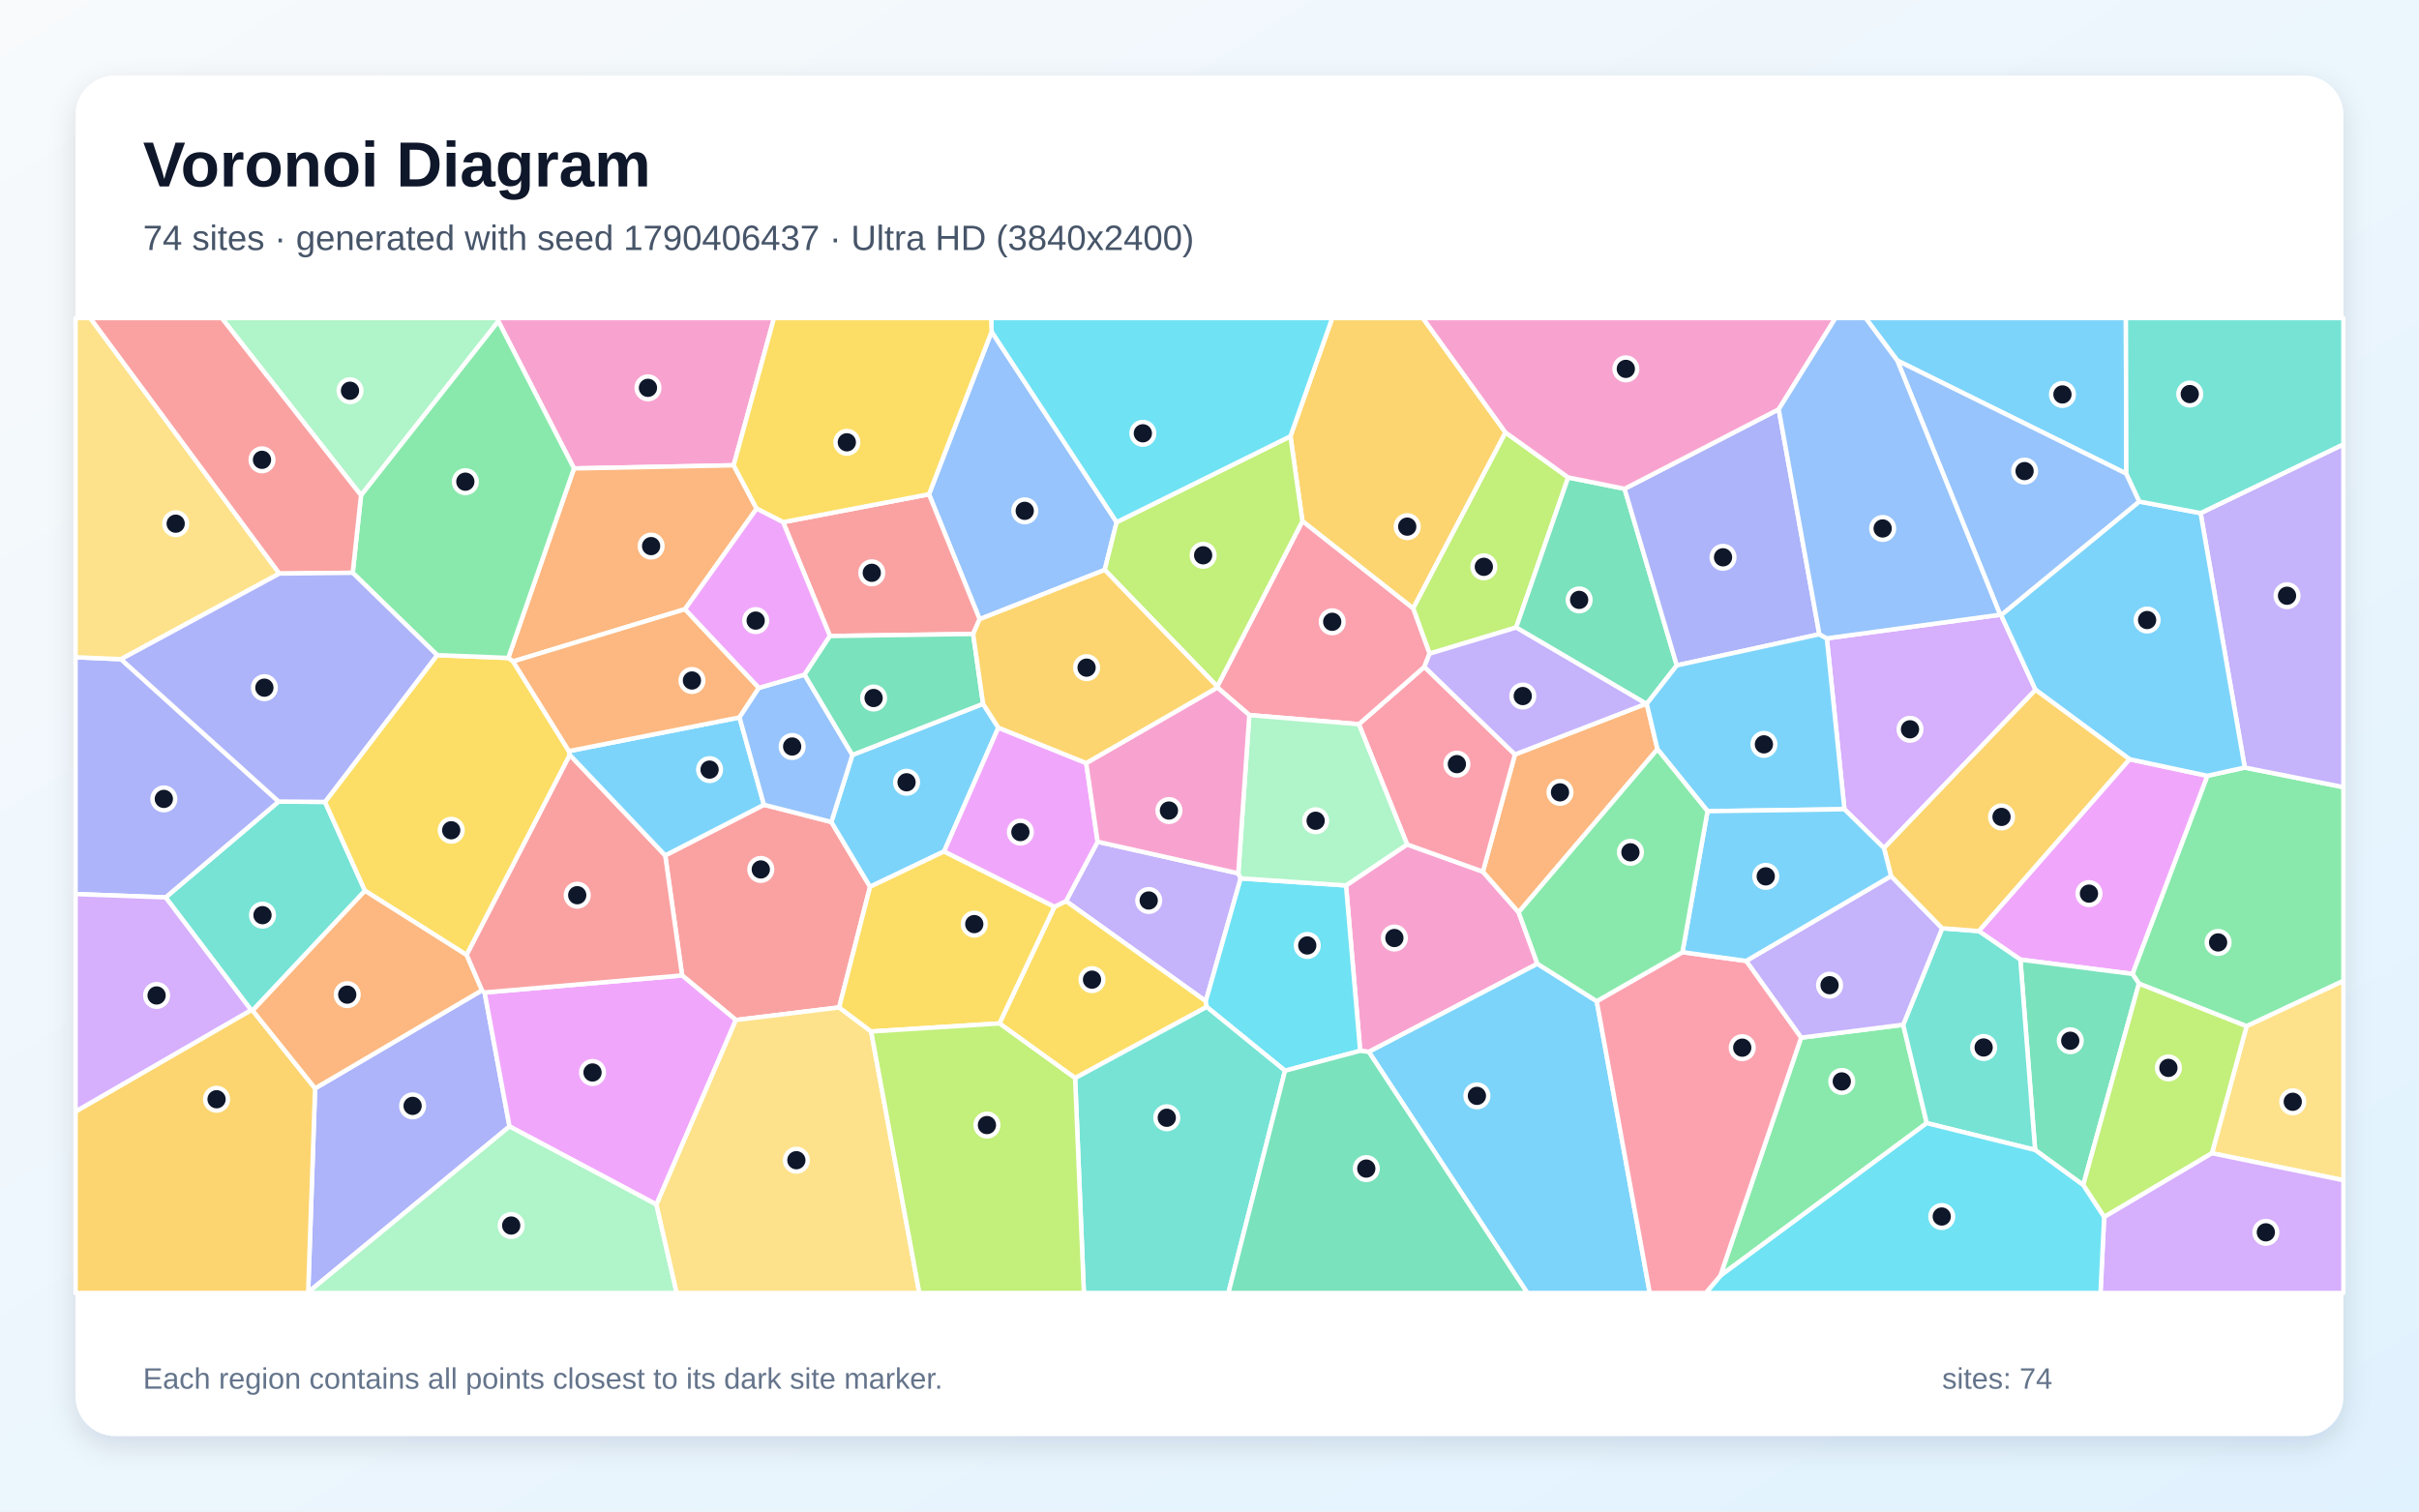
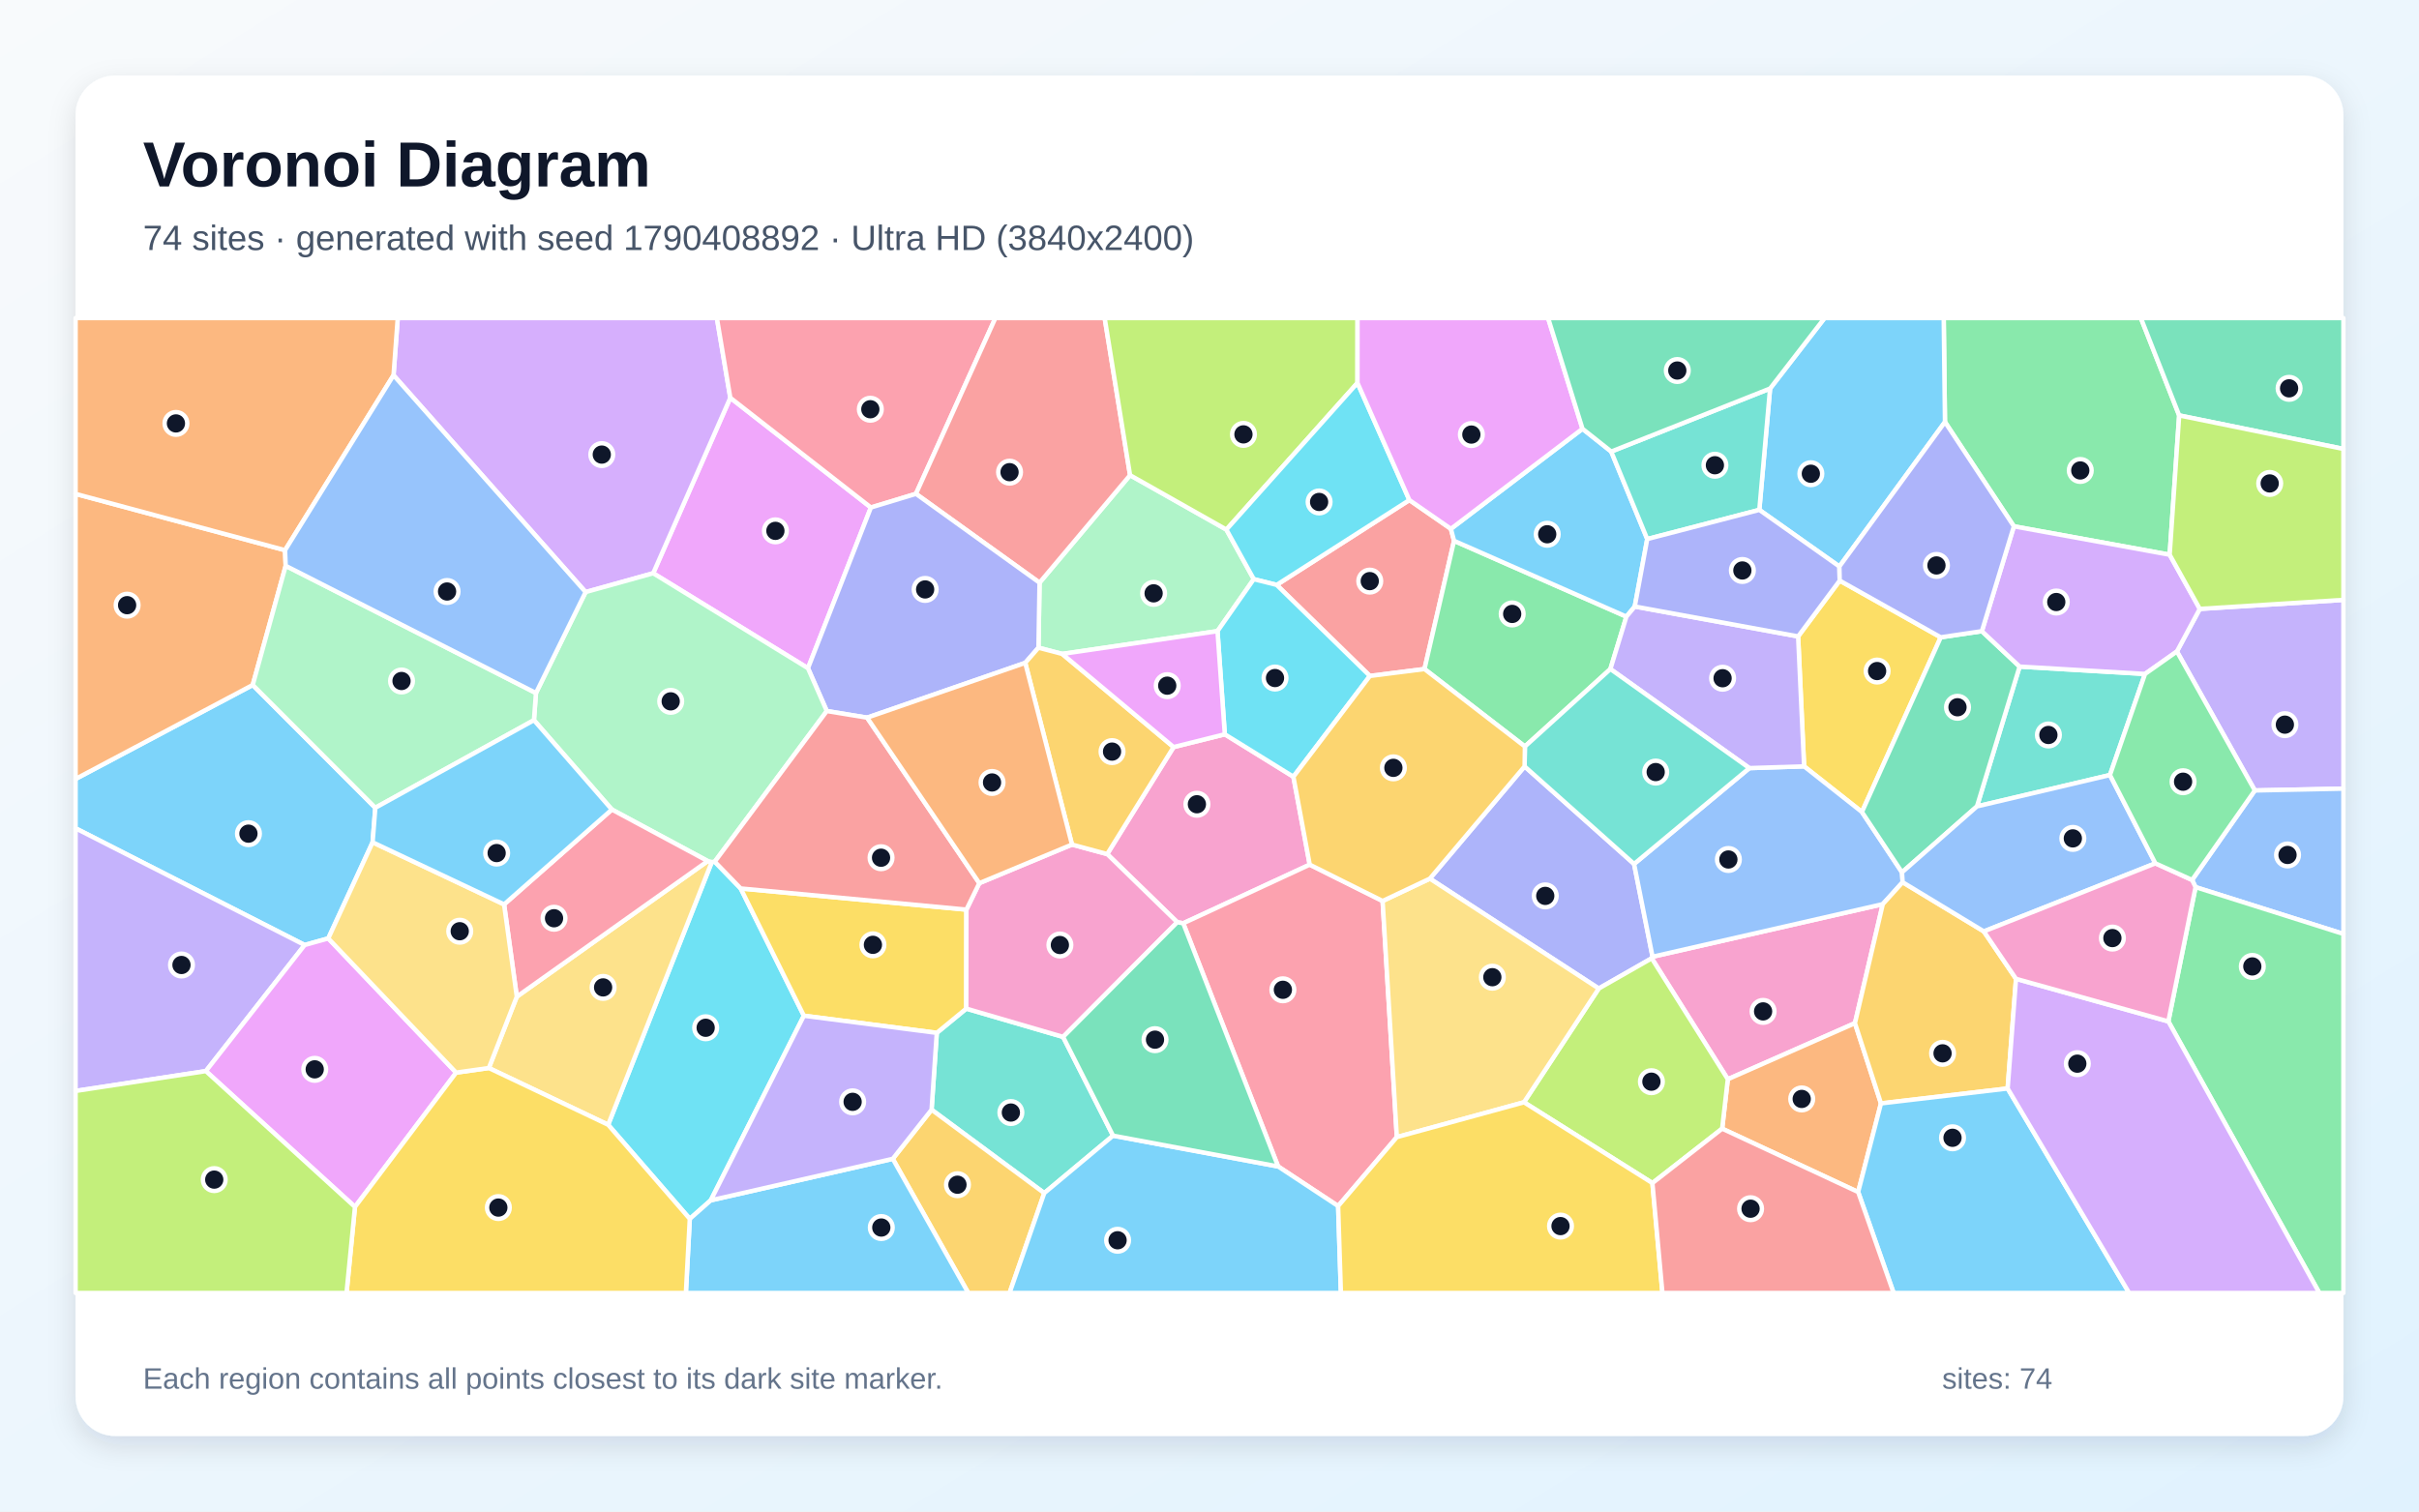
<svg xmlns="http://www.w3.org/2000/svg" width="3840" height="2400" viewBox="0 0 3840 2400" role="img" aria-labelledby="title description">
  <defs>
    <linearGradient id="background" x1="0" y1="0" x2="1" y2="1">
      <stop stop-color="#F8FAFC" />
      <stop offset="1" stop-color="#E0F2FE" />
    </linearGradient>
    <filter id="shadow" x="-5%" y="-5%" width="110%" height="110%">
      <feDropShadow dx="0" dy="15" stdDeviation="22" flood-color="#0F172A" flood-opacity=".12" />
    </filter>
  </defs>
  <rect width="3840" height="2400" fill="url(#background)" />
  <rect x="120" y="120" width="3600" height="2160" rx="63" fill="#FFFFFF" filter="url(#shadow)" />
  <g font-family="Arial, sans-serif">
    <text x="227" y="296" font-size="101" font-weight="700" fill="#0F172A">Voronoi Diagram</text>
-     <text x="227" y="397" font-size="56" fill="#475569">74 sites · generated with seed 1790406437 · Ultra HD (3840x2400)</text>
+     <text x="227" y="397" font-size="56" fill="#475569">74 sites · generated with seed 1790408892 · Ultra HD (3840x2400)</text>
  </g>
  <g stroke="#FFFFFF" stroke-width="7" stroke-linejoin="round">
-     <polygon points="3375.4,752.1 3011.8,572.5 2961.5,505.0 3374.7,505.0" fill="#38BDF8" fill-opacity="0.65" />
-     <polygon points="1742.4,1336.5 1965.7,1386.7 1969.5,1394.7 1914.1,1589.7 1692.2,1430.8" fill="#A78BFA" fill-opacity="0.65" />
-     <polygon points="2440.5,1530.3 2172.9,1670.2 2159.2,1668.5 2136.7,1405.9 2233.7,1340.8 2354.0,1384.0 2410.7,1448.5" fill="#F472B6" fill-opacity="0.65" />
-     <polygon points="2404.9,1197.9 2613.1,1117.4 2614.1,1117.5 2631.1,1189.6 2410.7,1448.5 2354.0,1384.0" fill="#FB923C" fill-opacity="0.65" />
-     <polygon points="1706.7,1711.8 1586.5,1625.0 1673.9,1439.7 1692.2,1430.8 1914.1,1589.7 1915.6,1598.8" fill="#FACC15" fill-opacity="0.65" />
-     <polygon points="3566.3,1629.5 3395.4,1561.8 3385.1,1546.4 3504.0,1231.8 3563.4,1218.7 3720.0,1249.8 3720.0,1557.5" fill="#4ADE80" fill-opacity="0.65" />
-     <polygon points="262.9,1424.9 442.3,1272.7 515.9,1273.3 579.4,1414.4 401.1,1604.5 398.6,1603.8" fill="#2DD4BF" fill-opacity="0.65" />
-     <polygon points="3396.1,796.4 3176.7,976.8 3175.1,976.1 3011.8,572.5 3375.4,752.1" fill="#60A5FA" fill-opacity="0.65" />
-     <polygon points="3207.2,1523.7 3141.1,1478.4 3380.4,1205.5 3504.0,1231.8 3385.1,1546.4" fill="#E879F9" fill-opacity="0.65" />
-     <polygon points="3230.6,1825.9 3207.2,1523.7 3385.1,1546.4 3395.4,1561.8 3307.0,1881.7" fill="#34D399" fill-opacity="0.65" />
-     <polygon points="1332.1,1599.6 1168.2,1619.6 1082.8,1548.8 1056.0,1358.2 1212.7,1277.8 1319.7,1305.1 1381.2,1408.0" fill="#F87171" fill-opacity="0.65" />
-     <polygon points="489.2,2051.9 500.2,1728.1 764.9,1572.5 769.3,1575.9 808.8,1788.6" fill="#818CF8" fill-opacity="0.65" />
-     <polygon points="2389.9,686.7 2243.3,966.1 2067.5,827.5 2048.5,692.7 2114.8,505.0 2258.7,505.0" fill="#FBBF24" fill-opacity="0.65" />
-     <polygon points="2489.4,758.1 2406.8,996.4 2269.3,1037.9 2243.3,966.1 2389.9,686.7" fill="#A3E635" fill-opacity="0.65" />
-     <polygon points="2990.7,1346.6 2927.9,1284.9 2900.0,1013.6 3175.1,976.1 3176.7,976.8 3231.3,1095.3" fill="#C084FC" fill-opacity="0.65" />
-     <polygon points="2157.1,1149.9 2261.1,1058.8 2404.9,1197.9 2354.0,1384.0 2233.7,1340.8" fill="#FB7185" fill-opacity="0.65" />
-     <polygon points="2039.9,1700.1 1915.6,1598.8 1914.1,1589.7 1969.5,1394.7 2136.7,1405.9 2159.2,1668.5" fill="#22D3EE" fill-opacity="0.65" />
-     <polygon points="791.1,510.1 573.1,786.5 352.0,505.0 791.0,505.0" fill="#86EFAC" fill-opacity="0.65" />
-     <polygon points="3511.3,1831.1 3566.3,1629.5 3720.0,1557.5 3720.0,1874.0" fill="#FCD34D" fill-opacity="0.65" />
-     <polygon points="2172.9,1670.2 2440.5,1530.3 2534.7,1589.7 2618.9,2053.0 2424.5,2053.0" fill="#38BDF8" fill-opacity="0.65" />
-     <polygon points="1560.6,1117.5 1584.8,1155.4 1498.7,1351.9 1381.2,1408.0 1319.7,1305.1 1353.1,1198.7" fill="#38BDF8" fill-opacity="0.65" />
-     <polygon points="3563.4,1218.7 3493.3,814.7 3720.0,705.5 3720.0,1249.8" fill="#A78BFA" fill-opacity="0.65" />
-     <polygon points="1164.6,738.8 911.2,743.8 791.1,510.1 791.0,505.0 1228.7,505.0" fill="#F472B6" fill-opacity="0.65" />
-     <polygon points="911.2,743.8 1164.6,738.8 1201.1,807.6 1087.4,967.3 814.5,1050.2 806.8,1044.7" fill="#FB923C" fill-opacity="0.65" />
-     <polygon points="903.1,1192.6 904.6,1198.7 740.7,1516.4 579.4,1414.4 515.9,1273.3 693.9,1040.2 806.8,1044.7 814.5,1050.2" fill="#FACC15" fill-opacity="0.65" />
-     <polygon points="2859.1,1647.6 3021.2,1627.1 3058.6,1783.3 2730.9,2025.7" fill="#4ADE80" fill-opacity="0.65" />
-     <polygon points="3058.6,1783.3 3021.2,1627.1 3083.1,1473.9 3141.1,1478.4 3207.2,1523.7 3230.6,1825.9" fill="#2DD4BF" fill-opacity="0.65" />
-     <polygon points="1574.1,526.6 1772.6,829.1 1753.7,904.9 1555.1,983.2 1474.7,784.8" fill="#60A5FA" fill-opacity="0.65" />
-     <polygon points="1042.1,1912.6 808.8,1788.6 769.3,1575.9 1082.8,1548.8 1168.2,1619.6" fill="#E879F9" fill-opacity="0.65" />
-     <polygon points="2578.9,776.1 2661.8,1056.5 2614.1,1117.5 2613.1,1117.4 2406.8,996.4 2489.4,758.1" fill="#34D399" fill-opacity="0.65" />
-     <polygon points="769.3,1575.9 764.9,1572.5 740.7,1516.4 904.6,1198.7 1056.0,1358.2 1082.8,1548.8" fill="#F87171" fill-opacity="0.65" />
-     <polygon points="2823.6,649.9 2888.1,1007.1 2661.8,1056.5 2578.9,776.1" fill="#818CF8" fill-opacity="0.65" />
-     <polygon points="120.0,1764.8 398.6,1603.8 401.1,1604.5 500.2,1728.1 489.2,2051.9 488.8,2053.0 120.0,2053.0" fill="#FBBF24" fill-opacity="0.65" />
-     <polygon points="3340.2,1932.4 3307.0,1881.7 3395.4,1561.8 3566.3,1629.5 3511.3,1831.1" fill="#A3E635" fill-opacity="0.65" />
-     <polygon points="3340.2,1932.4 3511.3,1831.1 3720.0,1874.0 3720.0,2053.0 3334.4,2053.0" fill="#C084FC" fill-opacity="0.65" />
-     <polygon points="1983.2,1135.4 1932.5,1091.6 1932.3,1090.0 2067.5,827.5 2243.3,966.1 2269.3,1037.9 2261.1,1058.8 2157.1,1149.9" fill="#FB7185" fill-opacity="0.65" />
-     <polygon points="2730.9,2025.7 3058.6,1783.3 3230.6,1825.9 3307.0,1881.7 3340.2,1932.4 3334.4,2053.0 2707.8,2053.0" fill="#22D3EE" fill-opacity="0.65" />
-     <polygon points="489.2,2051.9 808.8,1788.6 1042.1,1912.6 1074.2,2053.0 488.8,2053.0" fill="#86EFAC" fill-opacity="0.65" />
-     <polygon points="1042.1,1912.6 1168.2,1619.6 1332.1,1599.6 1382.9,1637.8 1459.4,2053.0 1074.2,2053.0" fill="#FCD34D" fill-opacity="0.65" />
-     <polygon points="2661.8,1056.5 2888.1,1007.1 2900.0,1013.6 2927.9,1284.9 2710.6,1288.0 2631.1,1189.6 2614.1,1117.5" fill="#38BDF8" fill-opacity="0.65" />
-     <polygon points="3493.3,814.7 3563.4,1218.7 3504.0,1231.8 3380.4,1205.5 3231.3,1095.3 3176.7,976.8 3396.1,796.4" fill="#38BDF8" fill-opacity="0.65" />
-     <polygon points="3001.9,1391.0 3083.1,1473.9 3021.2,1627.1 2859.1,1647.6 2771.9,1525.8" fill="#A78BFA" fill-opacity="0.65" />
-     <polygon points="2823.6,649.9 2578.9,776.1 2489.4,758.1 2389.9,686.7 2258.7,505.0 2913.7,505.0" fill="#F472B6" fill-opacity="0.65" />
-     <polygon points="740.7,1516.4 764.9,1572.5 500.2,1728.1 401.1,1604.5 579.4,1414.4" fill="#FB923C" fill-opacity="0.65" />
-     <polygon points="1382.9,1637.8 1332.1,1599.6 1381.2,1408.0 1498.7,1351.9 1673.9,1439.7 1586.5,1625.0" fill="#FACC15" fill-opacity="0.65" />
-     <polygon points="911.2,743.8 806.8,1044.7 693.9,1040.2 559.9,909.5 573.1,786.5 791.1,510.1" fill="#4ADE80" fill-opacity="0.65" />
-     <polygon points="1706.7,1711.8 1915.6,1598.8 2039.9,1700.1 1950.0,2053.0 1720.6,2053.0" fill="#2DD4BF" fill-opacity="0.65" />
-     <polygon points="3175.1,976.1 2900.0,1013.6 2888.1,1007.1 2823.6,649.9 2913.7,505.0 2961.5,505.0 3011.8,572.5" fill="#60A5FA" fill-opacity="0.65" />
-     <polygon points="1498.7,1351.9 1584.8,1155.4 1724.3,1211.6 1742.4,1336.5 1692.2,1430.8 1673.9,1439.7" fill="#E879F9" fill-opacity="0.65" />
-     <polygon points="2039.9,1700.1 2159.2,1668.5 2172.9,1670.2 2424.5,2053.0 1950.0,2053.0" fill="#34D399" fill-opacity="0.65" />
-     <polygon points="1544.8,1006.6 1317.5,1009.9 1243.1,829.1 1474.7,784.8 1555.1,983.2" fill="#F87171" fill-opacity="0.65" />
-     <polygon points="192.1,1046.7 442.3,1272.7 262.9,1424.9 120.0,1419.6 120.0,1043.6" fill="#818CF8" fill-opacity="0.65" />
-     <polygon points="3380.4,1205.5 3141.1,1478.4 3083.1,1473.9 3001.9,1391.0 2990.7,1346.6 3231.3,1095.3" fill="#FBBF24" fill-opacity="0.65" />
-     <polygon points="2048.5,692.7 2067.5,827.5 1932.3,1090.0 1753.7,904.9 1772.6,829.1" fill="#A3E635" fill-opacity="0.65" />
-     <polygon points="120.0,1764.8 120.0,1419.6 262.9,1424.9 398.6,1603.8" fill="#C084FC" fill-opacity="0.65" />
-     <polygon points="2534.7,1589.7 2670.8,1511.9 2771.9,1525.8 2859.1,1647.6 2730.9,2025.7 2707.8,2053.0 2618.9,2053.0" fill="#FB7185" fill-opacity="0.65" />
-     <polygon points="2048.5,692.7 1772.6,829.1 1574.1,526.6 1573.4,505.0 2114.8,505.0" fill="#22D3EE" fill-opacity="0.65" />
-     <polygon points="1983.2,1135.4 2157.1,1149.9 2233.7,1340.8 2136.7,1405.9 1969.5,1394.7 1965.7,1386.7" fill="#86EFAC" fill-opacity="0.65" />
-     <polygon points="443.5,910.7 192.1,1046.7 120.0,1043.6 120.0,505.0 143.3,505.0" fill="#FCD34D" fill-opacity="0.65" />
-     <polygon points="3001.9,1391.0 2771.9,1525.8 2670.8,1511.9 2710.6,1288.0 2927.9,1284.9 2990.7,1346.6" fill="#38BDF8" fill-opacity="0.65" />
-     <polygon points="904.6,1198.7 903.1,1192.6 1173.9,1139.1 1212.7,1277.8 1056.0,1358.2" fill="#38BDF8" fill-opacity="0.65" />
-     <polygon points="2261.1,1058.8 2269.3,1037.9 2406.8,996.4 2613.1,1117.4 2404.9,1197.9" fill="#A78BFA" fill-opacity="0.65" />
-     <polygon points="1724.3,1211.6 1932.5,1091.6 1983.2,1135.4 1965.7,1386.7 1742.4,1336.5" fill="#F472B6" fill-opacity="0.65" />
-     <polygon points="1204.7,1092.2 1173.9,1139.1 903.1,1192.6 814.5,1050.2 1087.4,967.3" fill="#FB923C" fill-opacity="0.65" />
-     <polygon points="1574.1,526.6 1474.7,784.8 1243.1,829.1 1201.1,807.6 1164.6,738.8 1228.7,505.0 1573.4,505.0" fill="#FACC15" fill-opacity="0.65" />
-     <polygon points="2710.6,1288.0 2670.8,1511.9 2534.7,1589.7 2440.5,1530.3 2410.7,1448.5 2631.1,1189.6" fill="#4ADE80" fill-opacity="0.65" />
-     <polygon points="3493.3,814.7 3396.1,796.4 3375.4,752.1 3374.7,505.0 3720.0,505.0 3720.0,705.5" fill="#2DD4BF" fill-opacity="0.65" />
-     <polygon points="1173.9,1139.1 1204.7,1092.2 1277.2,1071.2 1353.1,1198.7 1319.7,1305.1 1212.7,1277.8" fill="#60A5FA" fill-opacity="0.65" />
-     <polygon points="1243.1,829.1 1317.5,1009.9 1277.2,1071.2 1204.7,1092.2 1087.4,967.3 1201.1,807.6" fill="#E879F9" fill-opacity="0.65" />
-     <polygon points="1277.2,1071.2 1317.5,1009.9 1544.8,1006.6 1560.6,1117.5 1353.1,1198.7" fill="#34D399" fill-opacity="0.65" />
-     <polygon points="573.1,786.5 559.9,909.5 443.5,910.7 143.3,505.0 352.0,505.0" fill="#F87171" fill-opacity="0.65" />
-     <polygon points="443.5,910.7 559.9,909.5 693.9,1040.2 515.9,1273.3 442.3,1272.7 192.1,1046.7" fill="#818CF8" fill-opacity="0.65" />
-     <polygon points="1544.8,1006.6 1555.1,983.2 1753.7,904.9 1932.3,1090.0 1932.5,1091.6 1724.3,1211.6 1584.8,1155.4 1560.6,1117.5" fill="#FBBF24" fill-opacity="0.65" />
-     <polygon points="1382.9,1637.8 1586.5,1625.0 1706.7,1711.8 1720.6,2053.0 1459.4,2053.0" fill="#A3E635" fill-opacity="0.65" />
+     <polygon points="595.8,1282.6 591.5,1337.4 521.1,1490.0 483.6,1500.5 120.0,1315.2 120.0,1236.8 401.2,1087.6" fill="#38BDF8" fill-opacity="0.65" />
+     <polygon points="3579.4,1255.1 3455.7,1034.4 3492.0,966.8 3720.0,952.5 3720.0,1252.2" fill="#A78BFA" fill-opacity="0.65" />
+     <polygon points="2622.0,1521.6 2623.3,1519.1 2988.8,1435.6 2944.6,1624.6 2742.8,1713.6" fill="#F472B6" fill-opacity="0.65" />
+     <polygon points="2733.8,1792.1 2742.8,1713.6 2944.6,1624.6 2985.9,1752.0 2949.7,1892.7" fill="#FB923C" fill-opacity="0.65" />
+     <polygon points="3080.8,1011.9 2955.7,1289.3 2863.9,1216.8 2854.4,1010.5 2920.4,921.9" fill="#FACC15" fill-opacity="0.65" />
+     <polygon points="3444.2,880.8 3196.9,835.7 3087.5,670.0 3085.5,505.0 3398.5,505.0 3459.3,659.6" fill="#4ADE80" fill-opacity="0.65" />
+     <polygon points="1766.9,1803.2 1657.7,1894.4 1478.8,1762.0 1487.1,1640.0 1533.9,1601.5 1687.6,1646.4" fill="#2DD4BF" fill-opacity="0.65" />
+     <polygon points="3485.3,1408.6 3479.8,1397.2 3579.4,1255.1 3720.0,1252.2 3720.0,1482.9" fill="#60A5FA" fill-opacity="0.65" />
+     <polygon points="1382.5,805.8 1282.6,1061.0 1036.9,910.2 1159.3,631.6" fill="#E879F9" fill-opacity="0.65" />
+     <polygon points="3459.3,659.6 3398.5,505.0 3720.0,505.0 3720.0,712.8" fill="#34D399" fill-opacity="0.65" />
+     <polygon points="2174.6,1073.3 2026.6,928.7 2237.3,794.0 2303.2,839.7 2308.2,858.7 2261.3,1062.3" fill="#F87171" fill-opacity="0.65" />
+     <polygon points="2537.9,1569.6 2269.8,1395.1 2420.2,1216.9 2594.0,1371.8 2623.3,1519.1 2622.0,1521.6" fill="#818CF8" fill-opacity="0.65" />
+     <polygon points="1417.2,1840.0 1478.8,1762.0 1657.7,1894.4 1602.6,2053.0 1537.1,2053.0" fill="#FBBF24" fill-opacity="0.65" />
+     <polygon points="2623.1,1878.5 2419.2,1750.2 2537.9,1569.6 2622.0,1521.6 2742.8,1713.6 2733.8,1792.1" fill="#A3E635" fill-opacity="0.65" />
+     <polygon points="1159.3,631.6 1036.9,910.2 929.6,940.1 624.7,595.8 631.4,505.0 1138.0,505.0" fill="#C084FC" fill-opacity="0.65" />
+     <polygon points="1454.0,784.1 1382.5,805.8 1159.3,631.6 1138.0,505.0 1580.1,505.0" fill="#FB7185" fill-opacity="0.65" />
+     <polygon points="965.4,1785.9 1129.9,1368.7 1134.6,1368.2 1175.8,1410.7 1276.1,1612.8 1128.3,1905.9 1095.0,1935.3" fill="#22D3EE" fill-opacity="0.65" />
+     <polygon points="1932.7,1002.1 1686.2,1038.3 1648.5,1028.4 1650.2,925.2 1793.9,754.5 1946.8,840.9 1990.3,919.6" fill="#86EFAC" fill-opacity="0.65" />
+     <polygon points="776.0,1695.8 820.4,1582.5 1123.5,1367.2 1129.9,1368.7 965.4,1785.9" fill="#FCD34D" fill-opacity="0.65" />
+     <polygon points="1095.0,1935.3 1128.3,1905.9 1417.2,1840.0 1537.1,2053.0 1088.8,2053.0" fill="#38BDF8" fill-opacity="0.65" />
+     <polygon points="3087.5,670.0 2919.9,899.5 2792.8,809.6 2809.9,616.9 2896.4,505.0 3085.5,505.0" fill="#38BDF8" fill-opacity="0.65" />
+     <polygon points="326.8,1700.7 120.0,1732.2 120.0,1315.2 483.6,1500.5" fill="#A78BFA" fill-opacity="0.65" />
+     <polygon points="1944.3,1165.9 2053.2,1233.3 2079.1,1372.9 1878.3,1466.0 1868.8,1464.3 1757.6,1356.1 1863.0,1186.2" fill="#F472B6" fill-opacity="0.65" />
+     <polygon points="452.5,873.6 453.5,898.4 401.2,1087.6 120.0,1236.8 120.0,784.2" fill="#FB923C" fill-opacity="0.65" />
+     <polygon points="1276.1,1612.8 1175.8,1410.7 1534.1,1444.3 1533.9,1601.5 1487.1,1640.0" fill="#FACC15" fill-opacity="0.65" />
+     <polygon points="2581.8,979.1 2556.4,1062.3 2420.7,1185.3 2261.3,1062.3 2308.2,858.7" fill="#4ADE80" fill-opacity="0.65" />
+     <polygon points="3349.4,1230.6 3138.3,1280.4 3206.0,1058.4 3405.1,1070.1" fill="#2DD4BF" fill-opacity="0.65" />
+     <polygon points="2594.0,1371.8 2777.0,1219.6 2863.9,1216.8 2955.7,1289.3 3019.3,1385.1 3020.3,1400.8 2988.8,1435.6 2623.3,1519.1" fill="#60A5FA" fill-opacity="0.65" />
+     <polygon points="326.8,1700.7 483.6,1500.5 521.1,1490.0 724.1,1703.1 563.5,1916.3" fill="#E879F9" fill-opacity="0.65" />
+     <polygon points="3146.1,1002.2 3206.0,1058.4 3138.3,1280.4 3019.3,1385.1 2955.7,1289.3 3080.8,1011.9" fill="#34D399" fill-opacity="0.65" />
+     <polygon points="1793.9,754.5 1650.2,925.2 1454.0,784.1 1580.1,505.0 1753.6,505.0" fill="#F87171" fill-opacity="0.65" />
+     <polygon points="1454.0,784.1 1650.2,925.2 1648.5,1028.4 1627.5,1052.5 1376.5,1139.5 1312.5,1129.0 1282.6,1061.0 1382.5,805.8" fill="#818CF8" fill-opacity="0.65" />
+     <polygon points="3149.2,1478.9 3200.3,1554.2 3187.0,1728.3 2985.9,1752.0 2944.6,1624.6 2988.8,1435.6 3020.3,1400.8" fill="#FBBF24" fill-opacity="0.65" />
+     <polygon points="2154.9,608.0 1946.8,840.9 1793.9,754.5 1753.6,505.0 2155.0,505.0" fill="#A3E635" fill-opacity="0.65" />
+     <polygon points="3405.1,1070.1 3206.0,1058.4 3146.1,1002.2 3196.9,835.7 3444.2,880.8 3492.0,966.8 3455.7,1034.4" fill="#C084FC" fill-opacity="0.65" />
+     <polygon points="2124.2,1915.0 2028.9,1852.1 1878.3,1466.0 2079.1,1372.9 2194.8,1430.6 2217.4,1805.5" fill="#FB7185" fill-opacity="0.65" />
+     <polygon points="2237.3,794.0 2026.6,928.7 1990.3,919.6 1946.8,840.9 2154.9,608.0" fill="#22D3EE" fill-opacity="0.65" />
+     <polygon points="847.6,1143.5 850.8,1100.4 929.6,940.1 1036.9,910.2 1282.6,1061.0 1312.5,1129.0 1134.6,1368.2 1129.9,1368.7 1123.5,1367.2 971.3,1285.4" fill="#86EFAC" fill-opacity="0.65" />
+     <polygon points="2217.4,1805.5 2194.8,1430.6 2269.8,1395.1 2537.9,1569.6 2419.2,1750.2" fill="#FCD34D" fill-opacity="0.65" />
+     <polygon points="2949.7,1892.7 2985.9,1752.0 3187.0,1728.3 3379.9,2053.0 3006.0,2053.0" fill="#38BDF8" fill-opacity="0.65" />
+     <polygon points="2512.1,680.8 2557.7,717.0 2614.9,855.9 2595.1,963.0 2581.8,979.1 2308.2,858.7 2303.2,839.7" fill="#38BDF8" fill-opacity="0.65" />
+     <polygon points="2556.4,1062.3 2581.8,979.1 2595.1,963.0 2854.4,1010.5 2863.9,1216.8 2777.0,1219.6" fill="#A78BFA" fill-opacity="0.65" />
+     <polygon points="1554.6,1402.3 1701.7,1341.0 1757.6,1356.1 1868.8,1464.3 1687.6,1646.4 1533.9,1601.5 1534.1,1444.3" fill="#F472B6" fill-opacity="0.65" />
+     <polygon points="624.7,595.8 452.5,873.6 120.0,784.2 120.0,505.0 631.4,505.0" fill="#FB923C" fill-opacity="0.65" />
+     <polygon points="563.5,1916.3 724.1,1703.1 776.0,1695.8 965.4,1785.9 1095.0,1935.3 1088.8,2053.0 550.1,2053.0" fill="#FACC15" fill-opacity="0.65" />
+     <polygon points="3442.1,1621.8 3485.3,1408.6 3720.0,1482.9 3720.0,2053.0 3681.8,2053.0" fill="#4ADE80" fill-opacity="0.65" />
+     <polygon points="2809.9,616.9 2792.8,809.6 2614.9,855.9 2557.7,717.0" fill="#2DD4BF" fill-opacity="0.65" />
+     <polygon points="3421.5,1370.8 3149.2,1478.9 3020.3,1400.8 3019.3,1385.1 3138.3,1280.4 3349.4,1230.6" fill="#60A5FA" fill-opacity="0.65" />
+     <polygon points="2512.1,680.8 2303.2,839.7 2237.3,794.0 2154.9,608.0 2155.0,505.0 2457.5,505.0" fill="#E879F9" fill-opacity="0.65" />
+     <polygon points="2809.9,616.9 2557.7,717.0 2512.1,680.8 2457.5,505.0 2896.4,505.0" fill="#34D399" fill-opacity="0.65" />
+     <polygon points="1312.5,1129.0 1376.5,1139.5 1554.6,1402.3 1534.1,1444.3 1175.8,1410.7 1134.6,1368.2" fill="#F87171" fill-opacity="0.65" />
+     <polygon points="2595.1,963.0 2614.9,855.9 2792.8,809.6 2919.9,899.5 2920.4,921.9 2854.4,1010.5" fill="#818CF8" fill-opacity="0.65" />
+     <polygon points="1863.0,1186.2 1757.6,1356.1 1701.7,1341.0 1627.5,1052.5 1648.5,1028.4 1686.2,1038.3" fill="#FBBF24" fill-opacity="0.65" />
+     <polygon points="3492.0,966.8 3444.2,880.8 3459.3,659.6 3720.0,712.8 3720.0,952.5" fill="#A3E635" fill-opacity="0.65" />
+     <polygon points="3187.0,1728.3 3200.3,1554.2 3442.1,1621.8 3681.8,2053.0 3379.9,2053.0" fill="#C084FC" fill-opacity="0.65" />
+     <polygon points="800.2,1436.0 971.3,1285.4 1123.5,1367.2 820.4,1582.5" fill="#FB7185" fill-opacity="0.65" />
+     <polygon points="2053.2,1233.3 1944.3,1165.9 1932.7,1002.1 1990.3,919.6 2026.6,928.7 2174.6,1073.3" fill="#22D3EE" fill-opacity="0.65" />
+     <polygon points="453.5,898.4 850.8,1100.4 847.6,1143.5 595.8,1282.6 401.2,1087.6" fill="#86EFAC" fill-opacity="0.65" />
+     <polygon points="724.1,1703.1 521.1,1490.0 591.5,1337.4 800.2,1436.0 820.4,1582.5 776.0,1695.8" fill="#FCD34D" fill-opacity="0.65" />
+     <polygon points="1657.7,1894.4 1766.9,1803.2 2028.9,1852.1 2124.2,1915.0 2128.6,2053.0 1602.6,2053.0" fill="#38BDF8" fill-opacity="0.65" />
+     <polygon points="847.6,1143.5 971.3,1285.4 800.2,1436.0 591.5,1337.4 595.8,1282.6" fill="#38BDF8" fill-opacity="0.65" />
+     <polygon points="1128.3,1905.9 1276.1,1612.8 1487.1,1640.0 1478.8,1762.0 1417.2,1840.0" fill="#A78BFA" fill-opacity="0.65" />
+     <polygon points="3442.1,1621.8 3200.3,1554.2 3149.2,1478.9 3421.5,1370.8 3479.8,1397.2 3485.3,1408.6" fill="#F472B6" fill-opacity="0.65" />
+     <polygon points="1376.5,1139.5 1627.5,1052.5 1701.7,1341.0 1554.6,1402.3" fill="#FB923C" fill-opacity="0.65" />
+     <polygon points="2124.2,1915.0 2217.4,1805.5 2419.2,1750.2 2623.1,1878.5 2639.0,2053.0 2128.6,2053.0" fill="#FACC15" fill-opacity="0.65" />
+     <polygon points="3479.8,1397.2 3421.5,1370.8 3349.4,1230.6 3405.1,1070.1 3455.7,1034.4 3579.4,1255.1" fill="#4ADE80" fill-opacity="0.65" />
+     <polygon points="2777.0,1219.6 2594.0,1371.8 2420.2,1216.9 2420.7,1185.3 2556.4,1062.3" fill="#2DD4BF" fill-opacity="0.65" />
+     <polygon points="624.7,595.8 929.6,940.1 850.8,1100.4 453.5,898.4 452.5,873.6" fill="#60A5FA" fill-opacity="0.65" />
+     <polygon points="1944.3,1165.9 1863.0,1186.2 1686.2,1038.3 1932.7,1002.1" fill="#E879F9" fill-opacity="0.65" />
+     <polygon points="1766.9,1803.2 1687.6,1646.4 1868.8,1464.3 1878.3,1466.0 2028.9,1852.1" fill="#34D399" fill-opacity="0.65" />
+     <polygon points="2623.1,1878.5 2733.8,1792.1 2949.7,1892.7 3006.0,2053.0 2639.0,2053.0" fill="#F87171" fill-opacity="0.65" />
+     <polygon points="3146.1,1002.2 3080.8,1011.9 2920.4,921.9 2919.9,899.5 3087.5,670.0 3196.9,835.7" fill="#818CF8" fill-opacity="0.65" />
+     <polygon points="2420.7,1185.3 2420.2,1216.9 2269.8,1395.1 2194.8,1430.6 2079.1,1372.9 2053.2,1233.3 2174.6,1073.3 2261.3,1062.3" fill="#FBBF24" fill-opacity="0.65" />
+     <polygon points="120.0,1732.2 326.8,1700.7 563.5,1916.3 550.1,2053.0 120.0,2053.0" fill="#A3E635" fill-opacity="0.65" />
  </g>
  <g>
-     <circle cx="3274.0" cy="626.3" r="18" fill="#0F172A" stroke="#FFFFFF" stroke-width="7" />
-     <circle cx="1823.5" cy="1429.8" r="18" fill="#0F172A" stroke="#FFFFFF" stroke-width="7" />
-     <circle cx="2213.5" cy="1489.4" r="18" fill="#0F172A" stroke="#FFFFFF" stroke-width="7" />
-     <circle cx="2476.4" cy="1258.1" r="18" fill="#0F172A" stroke="#FFFFFF" stroke-width="7" />
-     <circle cx="1733.5" cy="1555.5" r="18" fill="#0F172A" stroke="#FFFFFF" stroke-width="7" />
-     <circle cx="3521.1" cy="1496.4" r="18" fill="#0F172A" stroke="#FFFFFF" stroke-width="7" />
-     <circle cx="416.7" cy="1453.1" r="18" fill="#0F172A" stroke="#FFFFFF" stroke-width="7" />
-     <circle cx="3213.9" cy="748.0" r="18" fill="#0F172A" stroke="#FFFFFF" stroke-width="7" />
-     <circle cx="3316.1" cy="1418.9" r="18" fill="#0F172A" stroke="#FFFFFF" stroke-width="7" />
-     <circle cx="3286.4" cy="1652.5" r="18" fill="#0F172A" stroke="#FFFFFF" stroke-width="7" />
-     <circle cx="1207.7" cy="1380.5" r="18" fill="#0F172A" stroke="#FFFFFF" stroke-width="7" />
-     <circle cx="655.0" cy="1755.9" r="18" fill="#0F172A" stroke="#FFFFFF" stroke-width="7" />
-     <circle cx="2233.9" cy="836.2" r="18" fill="#0F172A" stroke="#FFFFFF" stroke-width="7" />
-     <circle cx="2355.5" cy="900.0" r="18" fill="#0F172A" stroke="#FFFFFF" stroke-width="7" />
-     <circle cx="3032.0" cy="1158.0" r="18" fill="#0F172A" stroke="#FFFFFF" stroke-width="7" />
-     <circle cx="2312.7" cy="1213.3" r="18" fill="#0F172A" stroke="#FFFFFF" stroke-width="7" />
-     <circle cx="2075.2" cy="1501.2" r="18" fill="#0F172A" stroke="#FFFFFF" stroke-width="7" />
-     <circle cx="555.6" cy="620.4" r="18" fill="#0F172A" stroke="#FFFFFF" stroke-width="7" />
-     <circle cx="3639.6" cy="1749.4" r="18" fill="#0F172A" stroke="#FFFFFF" stroke-width="7" />
-     <circle cx="2344.5" cy="1740.0" r="18" fill="#0F172A" stroke="#FFFFFF" stroke-width="7" />
-     <circle cx="1439.1" cy="1242.1" r="18" fill="#0F172A" stroke="#FFFFFF" stroke-width="7" />
-     <circle cx="3630.5" cy="945.9" r="18" fill="#0F172A" stroke="#FFFFFF" stroke-width="7" />
-     <circle cx="1028.6" cy="615.8" r="18" fill="#0F172A" stroke="#FFFFFF" stroke-width="7" />
-     <circle cx="1033.6" cy="867.1" r="18" fill="#0F172A" stroke="#FFFFFF" stroke-width="7" />
-     <circle cx="716.3" cy="1318.3" r="18" fill="#0F172A" stroke="#FFFFFF" stroke-width="7" />
-     <circle cx="2923.7" cy="1717.1" r="18" fill="#0F172A" stroke="#FFFFFF" stroke-width="7" />
-     <circle cx="3148.9" cy="1663.2" r="18" fill="#0F172A" stroke="#FFFFFF" stroke-width="7" />
-     <circle cx="1626.7" cy="811.1" r="18" fill="#0F172A" stroke="#FFFFFF" stroke-width="7" />
-     <circle cx="940.6" cy="1702.9" r="18" fill="#0F172A" stroke="#FFFFFF" stroke-width="7" />
-     <circle cx="2506.8" cy="952.5" r="18" fill="#0F172A" stroke="#FFFFFF" stroke-width="7" />
-     <circle cx="916.3" cy="1421.4" r="18" fill="#0F172A" stroke="#FFFFFF" stroke-width="7" />
-     <circle cx="2735.2" cy="884.9" r="18" fill="#0F172A" stroke="#FFFFFF" stroke-width="7" />
-     <circle cx="343.8" cy="1745.4" r="18" fill="#0F172A" stroke="#FFFFFF" stroke-width="7" />
-     <circle cx="3442.2" cy="1695.6" r="18" fill="#0F172A" stroke="#FFFFFF" stroke-width="7" />
-     <circle cx="3596.9" cy="1956.7" r="18" fill="#0F172A" stroke="#FFFFFF" stroke-width="7" />
-     <circle cx="2114.8" cy="987.3" r="18" fill="#0F172A" stroke="#FFFFFF" stroke-width="7" />
-     <circle cx="3082.4" cy="1931.6" r="18" fill="#0F172A" stroke="#FFFFFF" stroke-width="7" />
-     <circle cx="811.5" cy="1945.9" r="18" fill="#0F172A" stroke="#FFFFFF" stroke-width="7" />
-     <circle cx="1264.2" cy="1842.2" r="18" fill="#0F172A" stroke="#FFFFFF" stroke-width="7" />
-     <circle cx="2800.1" cy="1181.9" r="18" fill="#0F172A" stroke="#FFFFFF" stroke-width="7" />
-     <circle cx="3408.4" cy="984.5" r="18" fill="#0F172A" stroke="#FFFFFF" stroke-width="7" />
-     <circle cx="2904.3" cy="1564.3" r="18" fill="#0F172A" stroke="#FFFFFF" stroke-width="7" />
-     <circle cx="2580.9" cy="585.7" r="18" fill="#0F172A" stroke="#FFFFFF" stroke-width="7" />
-     <circle cx="551.2" cy="1579.3" r="18" fill="#0F172A" stroke="#FFFFFF" stroke-width="7" />
-     <circle cx="1546.6" cy="1467.3" r="18" fill="#0F172A" stroke="#FFFFFF" stroke-width="7" />
-     <circle cx="738.7" cy="764.8" r="18" fill="#0F172A" stroke="#FFFFFF" stroke-width="7" />
-     <circle cx="1852.2" cy="1774.8" r="18" fill="#0F172A" stroke="#FFFFFF" stroke-width="7" />
-     <circle cx="2988.6" cy="839.1" r="18" fill="#0F172A" stroke="#FFFFFF" stroke-width="7" />
-     <circle cx="1619.8" cy="1321.2" r="18" fill="#0F172A" stroke="#FFFFFF" stroke-width="7" />
-     <circle cx="2168.9" cy="1855.5" r="18" fill="#0F172A" stroke="#FFFFFF" stroke-width="7" />
-     <circle cx="1383.9" cy="909.5" r="18" fill="#0F172A" stroke="#FFFFFF" stroke-width="7" />
-     <circle cx="260.1" cy="1268.5" r="18" fill="#0F172A" stroke="#FFFFFF" stroke-width="7" />
-     <circle cx="3177.3" cy="1297.1" r="18" fill="#0F172A" stroke="#FFFFFF" stroke-width="7" />
-     <circle cx="1909.9" cy="881.7" r="18" fill="#0F172A" stroke="#FFFFFF" stroke-width="7" />
-     <circle cx="248.6" cy="1580.6" r="18" fill="#0F172A" stroke="#FFFFFF" stroke-width="7" />
-     <circle cx="2765.7" cy="1663.5" r="18" fill="#0F172A" stroke="#FFFFFF" stroke-width="7" />
-     <circle cx="1814.2" cy="688.0" r="18" fill="#0F172A" stroke="#FFFFFF" stroke-width="7" />
-     <circle cx="2088.5" cy="1303.2" r="18" fill="#0F172A" stroke="#FFFFFF" stroke-width="7" />
-     <circle cx="278.9" cy="831.5" r="18" fill="#0F172A" stroke="#FFFFFF" stroke-width="7" />
-     <circle cx="2803.0" cy="1391.5" r="18" fill="#0F172A" stroke="#FFFFFF" stroke-width="7" />
-     <circle cx="1126.4" cy="1222.0" r="18" fill="#0F172A" stroke="#FFFFFF" stroke-width="7" />
-     <circle cx="2417.3" cy="1105.2" r="18" fill="#0F172A" stroke="#FFFFFF" stroke-width="7" />
-     <circle cx="1855.6" cy="1287.0" r="18" fill="#0F172A" stroke="#FFFFFF" stroke-width="7" />
-     <circle cx="1098.4" cy="1080.5" r="18" fill="#0F172A" stroke="#FFFFFF" stroke-width="7" />
-     <circle cx="1344.3" cy="702.3" r="18" fill="#0F172A" stroke="#FFFFFF" stroke-width="7" />
-     <circle cx="2588.2" cy="1353.3" r="18" fill="#0F172A" stroke="#FFFFFF" stroke-width="7" />
-     <circle cx="3476.1" cy="625.7" r="18" fill="#0F172A" stroke="#FFFFFF" stroke-width="7" />
-     <circle cx="1257.5" cy="1185.3" r="18" fill="#0F172A" stroke="#FFFFFF" stroke-width="7" />
-     <circle cx="1199.6" cy="985.4" r="18" fill="#0F172A" stroke="#FFFFFF" stroke-width="7" />
-     <circle cx="1386.8" cy="1108.3" r="18" fill="#0F172A" stroke="#FFFFFF" stroke-width="7" />
-     <circle cx="415.9" cy="730.1" r="18" fill="#0F172A" stroke="#FFFFFF" stroke-width="7" />
-     <circle cx="419.7" cy="1091.9" r="18" fill="#0F172A" stroke="#FFFFFF" stroke-width="7" />
-     <circle cx="1724.9" cy="1060.1" r="18" fill="#0F172A" stroke="#FFFFFF" stroke-width="7" />
-     <circle cx="1566.7" cy="1786.4" r="18" fill="#0F172A" stroke="#FFFFFF" stroke-width="7" />
+     <circle cx="394.4" cy="1323.7" r="18" fill="#0F172A" stroke="#FFFFFF" stroke-width="7" />
+     <circle cx="3627.1" cy="1150.6" r="18" fill="#0F172A" stroke="#FFFFFF" stroke-width="7" />
+     <circle cx="2798.8" cy="1605.9" r="18" fill="#0F172A" stroke="#FFFFFF" stroke-width="7" />
+     <circle cx="2860.1" cy="1744.9" r="18" fill="#0F172A" stroke="#FFFFFF" stroke-width="7" />
+     <circle cx="2979.8" cy="1065.5" r="18" fill="#0F172A" stroke="#FFFFFF" stroke-width="7" />
+     <circle cx="3302.3" cy="747.0" r="18" fill="#0F172A" stroke="#FFFFFF" stroke-width="7" />
+     <circle cx="1604.7" cy="1766.5" r="18" fill="#0F172A" stroke="#FFFFFF" stroke-width="7" />
+     <circle cx="3631.3" cy="1357.5" r="18" fill="#0F172A" stroke="#FFFFFF" stroke-width="7" />
+     <circle cx="1230.9" cy="842.9" r="18" fill="#0F172A" stroke="#FFFFFF" stroke-width="7" />
+     <circle cx="3633.8" cy="616.6" r="18" fill="#0F172A" stroke="#FFFFFF" stroke-width="7" />
+     <circle cx="2174.4" cy="922.7" r="18" fill="#0F172A" stroke="#FFFFFF" stroke-width="7" />
+     <circle cx="2453.0" cy="1422.5" r="18" fill="#0F172A" stroke="#FFFFFF" stroke-width="7" />
+     <circle cx="1519.9" cy="1881.1" r="18" fill="#0F172A" stroke="#FFFFFF" stroke-width="7" />
+     <circle cx="2621.5" cy="1717.5" r="18" fill="#0F172A" stroke="#FFFFFF" stroke-width="7" />
+     <circle cx="955.3" cy="721.8" r="18" fill="#0F172A" stroke="#FFFFFF" stroke-width="7" />
+     <circle cx="1381.6" cy="649.8" r="18" fill="#0F172A" stroke="#FFFFFF" stroke-width="7" />
+     <circle cx="1120.2" cy="1631.9" r="18" fill="#0F172A" stroke="#FFFFFF" stroke-width="7" />
+     <circle cx="1831.3" cy="942.1" r="18" fill="#0F172A" stroke="#FFFFFF" stroke-width="7" />
+     <circle cx="957.4" cy="1567.8" r="18" fill="#0F172A" stroke="#FFFFFF" stroke-width="7" />
+     <circle cx="1399.0" cy="1949.1" r="18" fill="#0F172A" stroke="#FFFFFF" stroke-width="7" />
+     <circle cx="2874.6" cy="752.2" r="18" fill="#0F172A" stroke="#FFFFFF" stroke-width="7" />
+     <circle cx="288.1" cy="1532.2" r="18" fill="#0F172A" stroke="#FFFFFF" stroke-width="7" />
+     <circle cx="1900.0" cy="1277.0" r="18" fill="#0F172A" stroke="#FFFFFF" stroke-width="7" />
+     <circle cx="201.8" cy="960.9" r="18" fill="#0F172A" stroke="#FFFFFF" stroke-width="7" />
+     <circle cx="1385.7" cy="1500.2" r="18" fill="#0F172A" stroke="#FFFFFF" stroke-width="7" />
+     <circle cx="2400.5" cy="974.8" r="18" fill="#0F172A" stroke="#FFFFFF" stroke-width="7" />
+     <circle cx="3251.7" cy="1167.0" r="18" fill="#0F172A" stroke="#FFFFFF" stroke-width="7" />
+     <circle cx="2743.7" cy="1364.7" r="18" fill="#0F172A" stroke="#FFFFFF" stroke-width="7" />
+     <circle cx="499.6" cy="1697.9" r="18" fill="#0F172A" stroke="#FFFFFF" stroke-width="7" />
+     <circle cx="3107.4" cy="1123.0" r="18" fill="#0F172A" stroke="#FFFFFF" stroke-width="7" />
+     <circle cx="1602.6" cy="749.7" r="18" fill="#0F172A" stroke="#FFFFFF" stroke-width="7" />
+     <circle cx="1468.6" cy="935.9" r="18" fill="#0F172A" stroke="#FFFFFF" stroke-width="7" />
+     <circle cx="3083.7" cy="1672.5" r="18" fill="#0F172A" stroke="#FFFFFF" stroke-width="7" />
+     <circle cx="1973.9" cy="689.7" r="18" fill="#0F172A" stroke="#FFFFFF" stroke-width="7" />
+     <circle cx="3264.2" cy="955.9" r="18" fill="#0F172A" stroke="#FFFFFF" stroke-width="7" />
+     <circle cx="2036.5" cy="1571.6" r="18" fill="#0F172A" stroke="#FFFFFF" stroke-width="7" />
+     <circle cx="2094.0" cy="797.0" r="18" fill="#0F172A" stroke="#FFFFFF" stroke-width="7" />
+     <circle cx="1064.7" cy="1113.6" r="18" fill="#0F172A" stroke="#FFFFFF" stroke-width="7" />
+     <circle cx="2369.0" cy="1551.6" r="18" fill="#0F172A" stroke="#FFFFFF" stroke-width="7" />
+     <circle cx="3099.5" cy="1806.6" r="18" fill="#0F172A" stroke="#FFFFFF" stroke-width="7" />
+     <circle cx="2456.1" cy="848.3" r="18" fill="#0F172A" stroke="#FFFFFF" stroke-width="7" />
+     <circle cx="2734.5" cy="1076.9" r="18" fill="#0F172A" stroke="#FFFFFF" stroke-width="7" />
+     <circle cx="1682.5" cy="1500.5" r="18" fill="#0F172A" stroke="#FFFFFF" stroke-width="7" />
+     <circle cx="279.3" cy="672.3" r="18" fill="#0F172A" stroke="#FFFFFF" stroke-width="7" />
+     <circle cx="791.1" cy="1917.4" r="18" fill="#0F172A" stroke="#FFFFFF" stroke-width="7" />
+     <circle cx="3575.4" cy="1534.5" r="18" fill="#0F172A" stroke="#FFFFFF" stroke-width="7" />
+     <circle cx="2722.3" cy="738.7" r="18" fill="#0F172A" stroke="#FFFFFF" stroke-width="7" />
+     <circle cx="3290.5" cy="1331.2" r="18" fill="#0F172A" stroke="#FFFFFF" stroke-width="7" />
+     <circle cx="2335.7" cy="690.0" r="18" fill="#0F172A" stroke="#FFFFFF" stroke-width="7" />
+     <circle cx="2662.6" cy="588.3" r="18" fill="#0F172A" stroke="#FFFFFF" stroke-width="7" />
+     <circle cx="1398.6" cy="1361.9" r="18" fill="#0F172A" stroke="#FFFFFF" stroke-width="7" />
+     <circle cx="2765.9" cy="905.8" r="18" fill="#0F172A" stroke="#FFFFFF" stroke-width="7" />
+     <circle cx="1765.3" cy="1193.4" r="18" fill="#0F172A" stroke="#FFFFFF" stroke-width="7" />
+     <circle cx="3603.0" cy="767.6" r="18" fill="#0F172A" stroke="#FFFFFF" stroke-width="7" />
+     <circle cx="3297.6" cy="1688.9" r="18" fill="#0F172A" stroke="#FFFFFF" stroke-width="7" />
+     <circle cx="879.5" cy="1458.0" r="18" fill="#0F172A" stroke="#FFFFFF" stroke-width="7" />
+     <circle cx="2024.0" cy="1076.6" r="18" fill="#0F172A" stroke="#FFFFFF" stroke-width="7" />
+     <circle cx="637.4" cy="1081.3" r="18" fill="#0F172A" stroke="#FFFFFF" stroke-width="7" />
+     <circle cx="729.8" cy="1478.6" r="18" fill="#0F172A" stroke="#FFFFFF" stroke-width="7" />
+     <circle cx="1774.1" cy="1969.3" r="18" fill="#0F172A" stroke="#FFFFFF" stroke-width="7" />
+     <circle cx="788.4" cy="1354.5" r="18" fill="#0F172A" stroke="#FFFFFF" stroke-width="7" />
+     <circle cx="1353.5" cy="1749.5" r="18" fill="#0F172A" stroke="#FFFFFF" stroke-width="7" />
+     <circle cx="3353.3" cy="1489.5" r="18" fill="#0F172A" stroke="#FFFFFF" stroke-width="7" />
+     <circle cx="1574.8" cy="1242.4" r="18" fill="#0F172A" stroke="#FFFFFF" stroke-width="7" />
+     <circle cx="2477.2" cy="1946.8" r="18" fill="#0F172A" stroke="#FFFFFF" stroke-width="7" />
+     <circle cx="3465.5" cy="1241.2" r="18" fill="#0F172A" stroke="#FFFFFF" stroke-width="7" />
+     <circle cx="2628.3" cy="1225.9" r="18" fill="#0F172A" stroke="#FFFFFF" stroke-width="7" />
+     <circle cx="709.7" cy="939.2" r="18" fill="#0F172A" stroke="#FFFFFF" stroke-width="7" />
+     <circle cx="1852.9" cy="1088.7" r="18" fill="#0F172A" stroke="#FFFFFF" stroke-width="7" />
+     <circle cx="1833.5" cy="1650.8" r="18" fill="#0F172A" stroke="#FFFFFF" stroke-width="7" />
+     <circle cx="2778.9" cy="1919.2" r="18" fill="#0F172A" stroke="#FFFFFF" stroke-width="7" />
+     <circle cx="3074.0" cy="897.8" r="18" fill="#0F172A" stroke="#FFFFFF" stroke-width="7" />
+     <circle cx="2211.9" cy="1219.2" r="18" fill="#0F172A" stroke="#FFFFFF" stroke-width="7" />
+     <circle cx="340.1" cy="1873.0" r="18" fill="#0F172A" stroke="#FFFFFF" stroke-width="7" />
  </g>
  <g font-family="Arial, sans-serif" font-size="47" fill="#64748B">
    <text x="227" y="2205">Each region contains all points closest to its dark site marker.</text>
    <text x="3083" y="2205">sites: 74</text>
  </g>
</svg>
